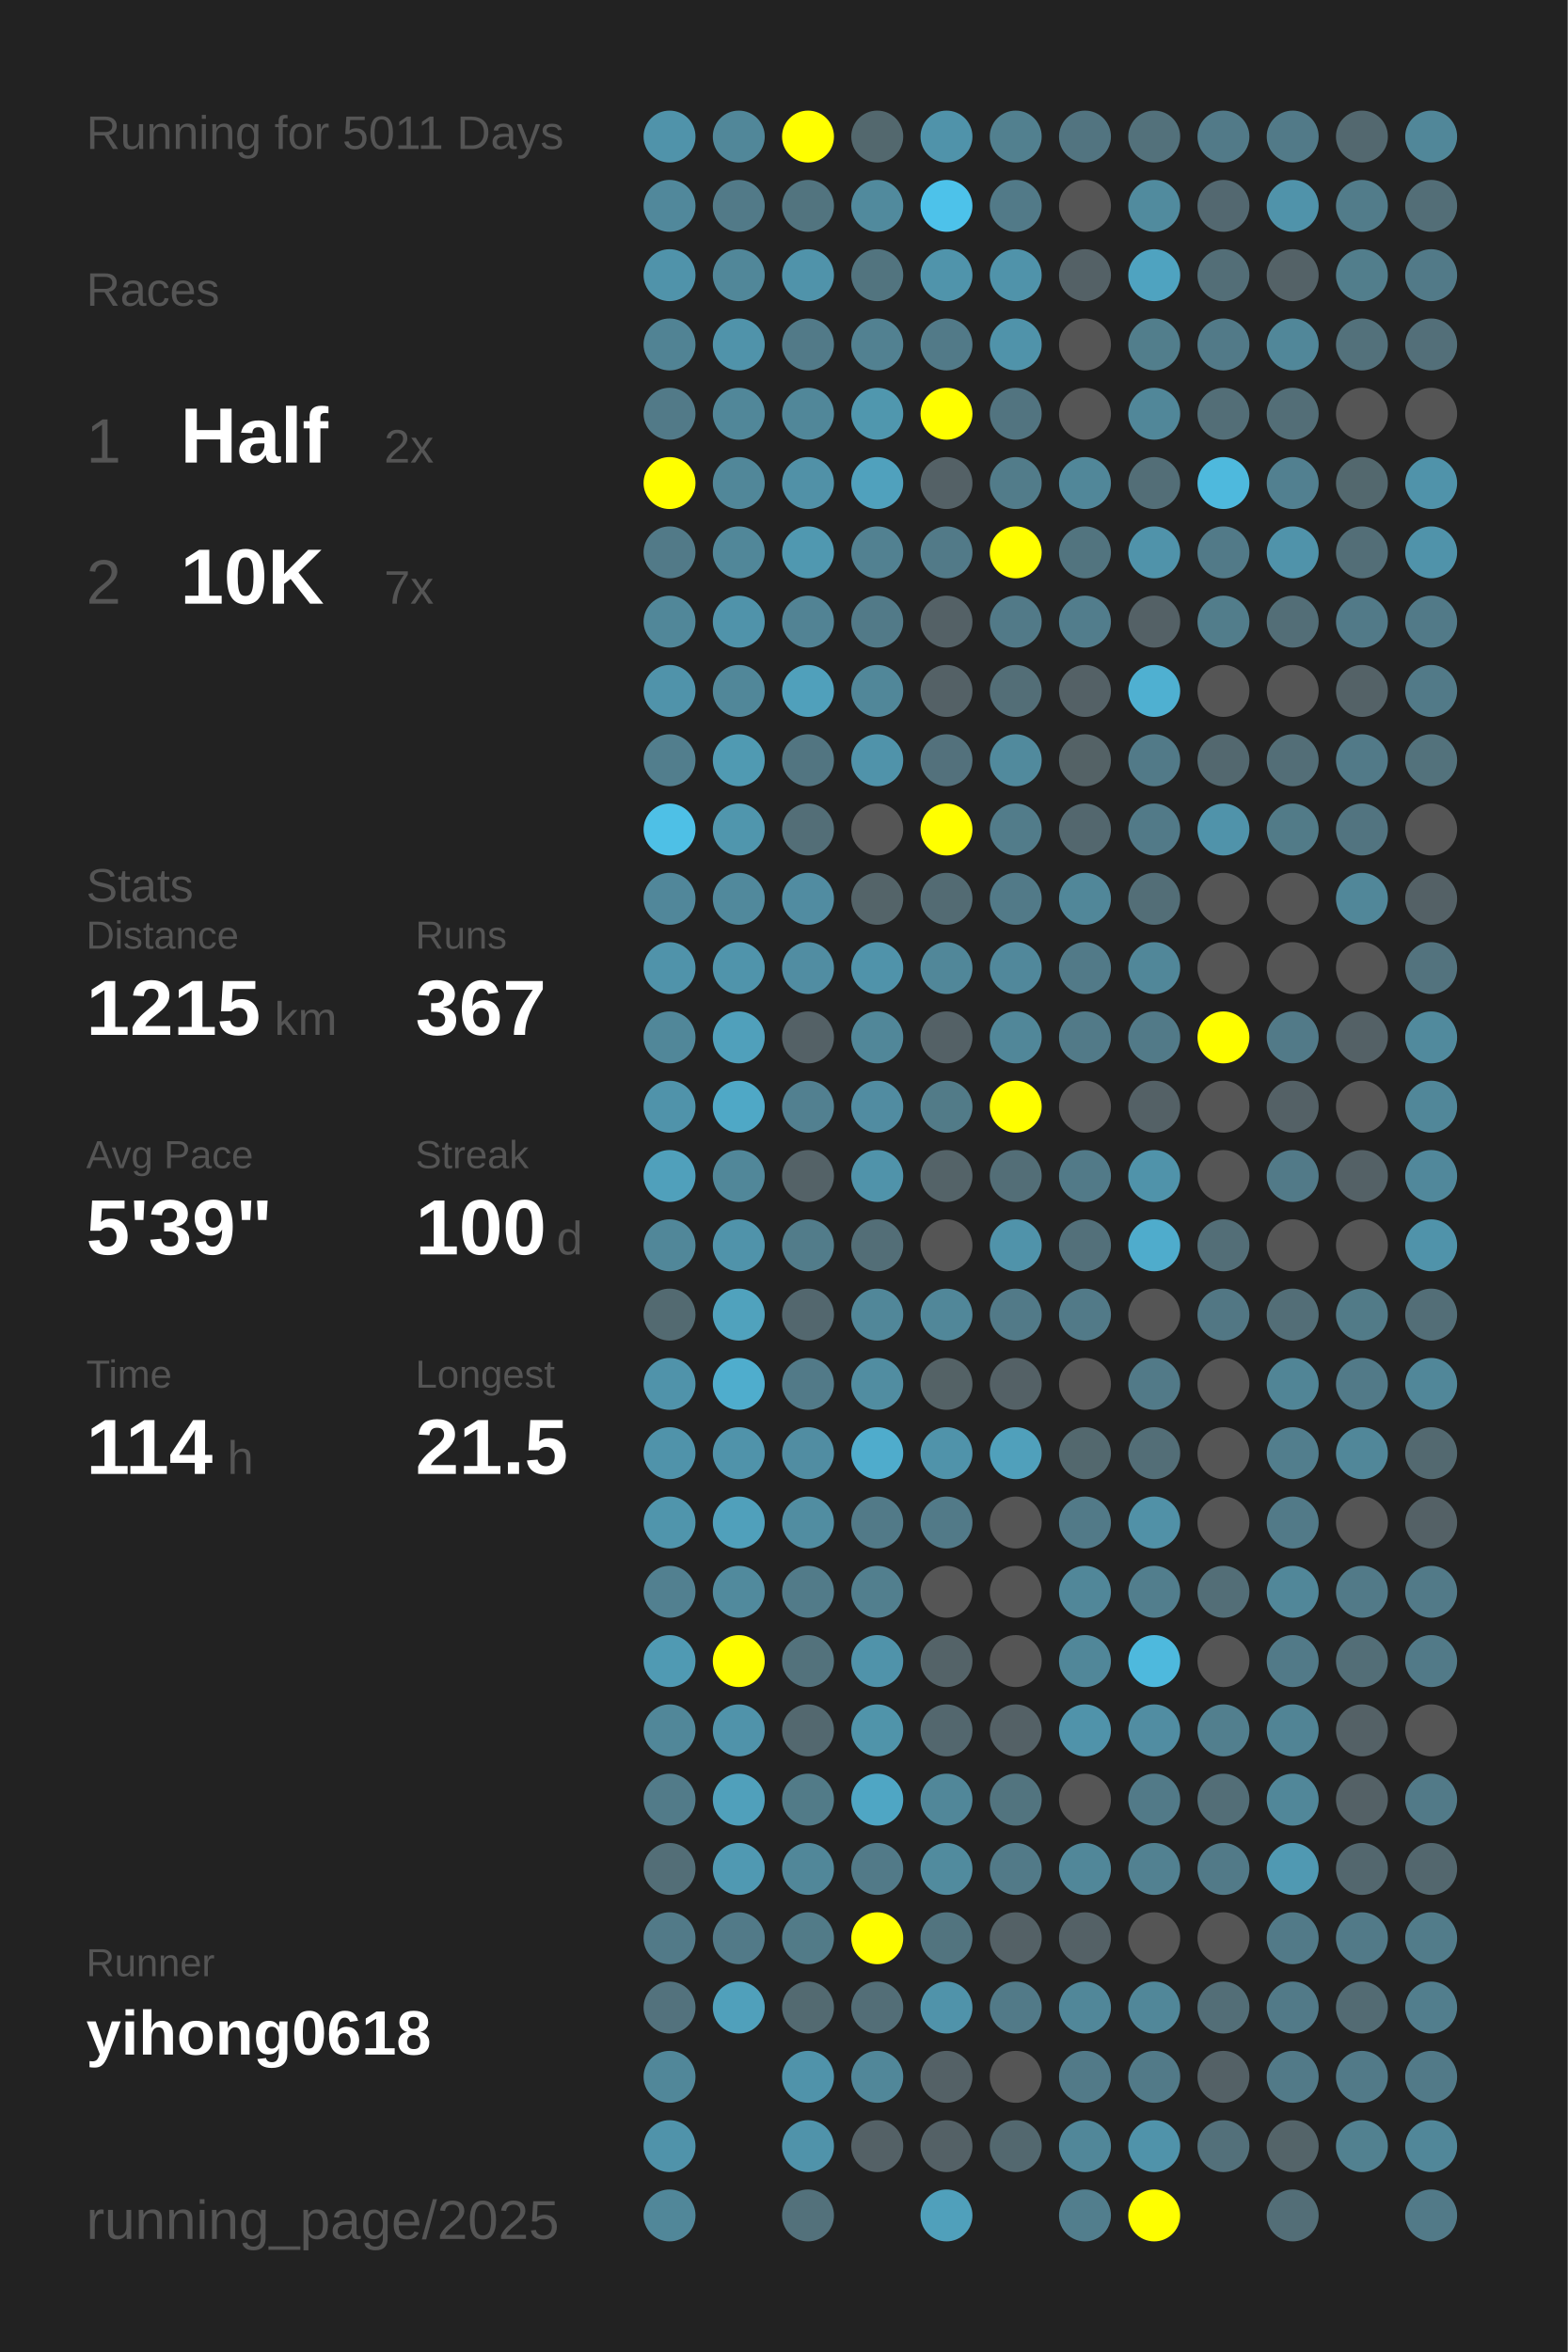
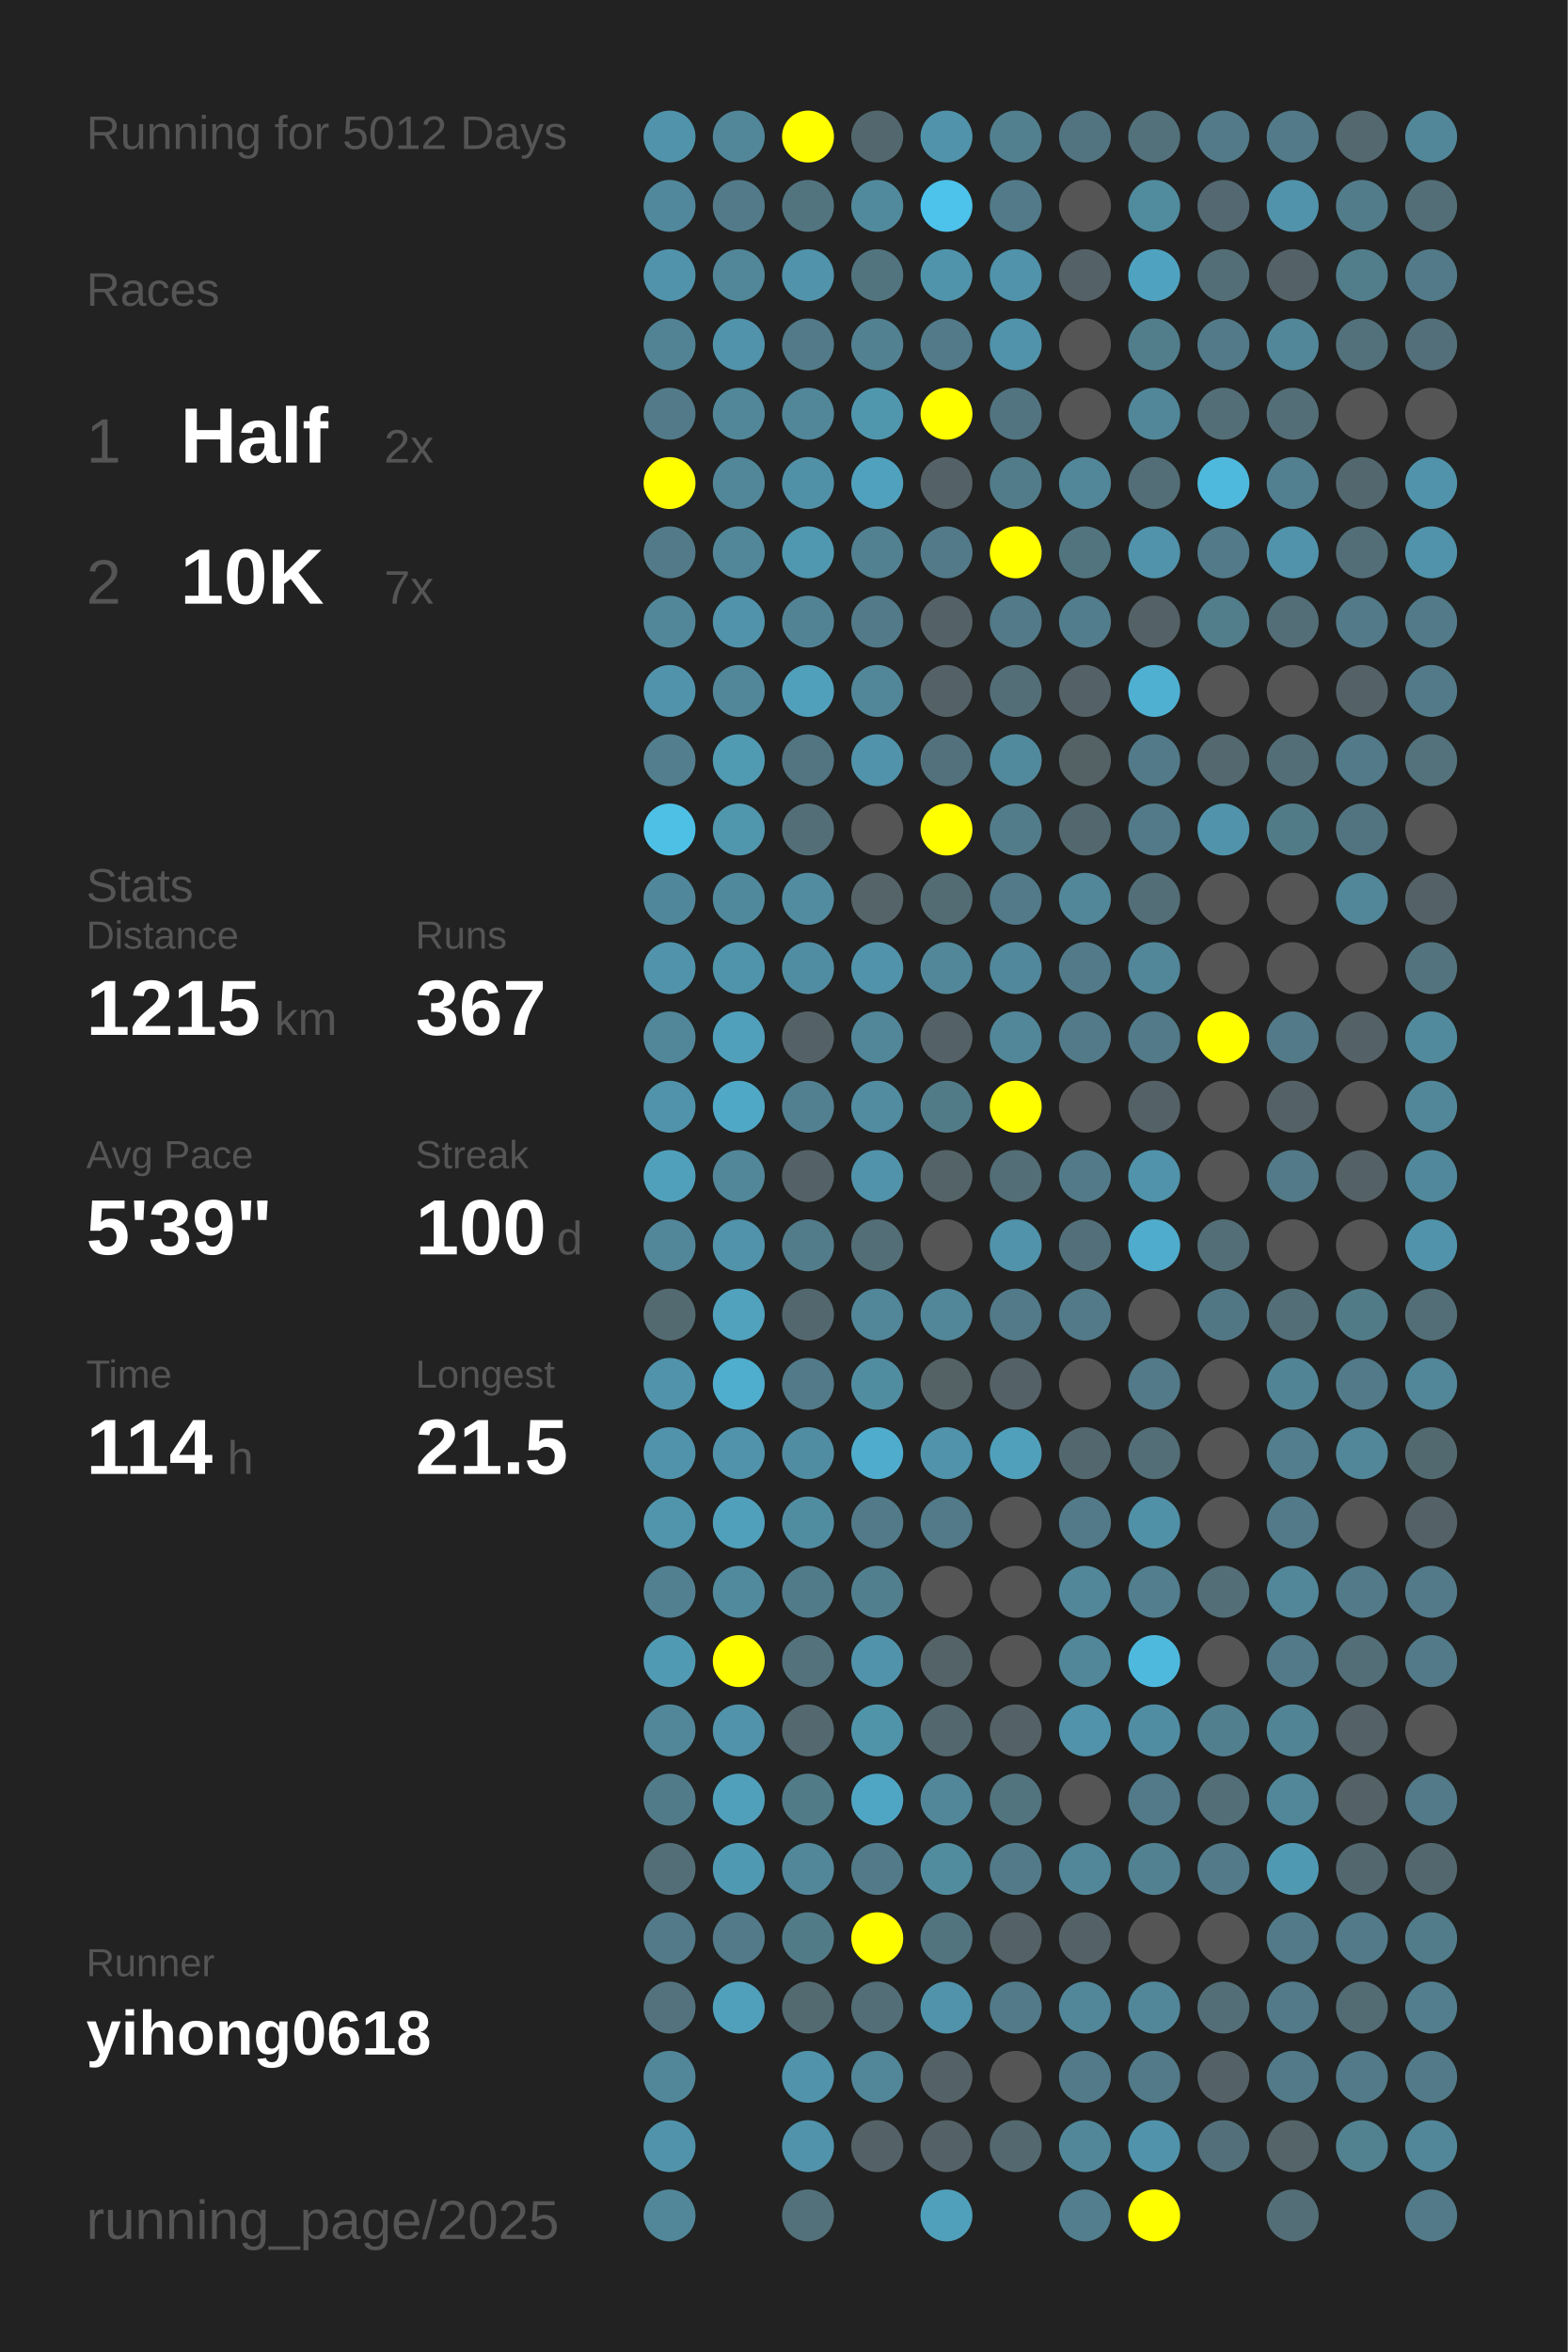
<svg xmlns="http://www.w3.org/2000/svg" baseProfile="full" height="300mm" version="1.1" viewBox="0,0,200,300" width="200mm">
  <defs />
  <rect fill="#222222" height="300" width="200" x="0" y="0" />
-   <text fill="#555555" style="font-size:6px; font-family:Arial;" x="11" y="19">Running for 5011 Days</text>
+   <text fill="#555555" style="font-size:6px; font-family:Arial;" x="11" y="19">Running for 5012 Days</text>
  <text fill="#555555" style="font-size:6px; font-family:Arial;" x="11" y="39">Races</text>
  <text fill="#555555" style="font-size:8px; font-family:Arial;" x="11" y="59">1</text>
  <text fill="#FFFFFF" style="font-size:10px; font-family:Arial; font-weight:bold;" x="23" y="59">Half</text>
  <text fill="#555555" style="font-size:6px; font-family:Arial;" x="49" y="59">2x</text>
  <text fill="#555555" style="font-size:8px; font-family:Arial;" x="11" y="77">2</text>
  <text fill="#FFFFFF" style="font-size:10px; font-family:Arial; font-weight:bold;" x="23" y="77">10K</text>
  <text fill="#555555" style="font-size:6px; font-family:Arial;" x="49" y="77">7x</text>
  <text fill="#555555" style="font-size:6px; font-family:Arial;" x="11" y="115">Stats</text>
  <text fill="#555555" style="font-size:5px; font-family:Arial;" x="11" y="121">Distance</text>
  <text fill="#FFFFFF" style="font-size:10px; font-family:Arial; font-weight:bold;" x="11" y="132">1215</text>
  <text fill="#555555" style="font-size:6px; font-family:Arial;" x="35" y="132">km</text>
  <text fill="#555555" style="font-size:5px; font-family:Arial;" x="53" y="121">Runs</text>
  <text fill="#FFFFFF" style="font-size:10px; font-family:Arial; font-weight:bold;" x="53" y="132">367</text>
  <text fill="#555555" style="font-size:5px; font-family:Arial;" x="11" y="149">Avg Pace</text>
  <text fill="#FFFFFF" style="font-size:10px; font-family:Arial; font-weight:bold;" x="11" y="160">5'39"</text>
  <text fill="#555555" style="font-size:5px; font-family:Arial;" x="53" y="149">Streak</text>
  <text fill="#FFFFFF" style="font-size:10px; font-family:Arial; font-weight:bold;" x="53" y="160">100</text>
  <text fill="#555555" style="font-size:6px; font-family:Arial;" x="71" y="160">d</text>
  <text fill="#555555" style="font-size:5px; font-family:Arial;" x="11" y="177">Time</text>
  <text fill="#FFFFFF" style="font-size:10px; font-family:Arial; font-weight:bold;" x="11" y="188">114</text>
  <text fill="#555555" style="font-size:6px; font-family:Arial;" x="29" y="188">h</text>
  <text fill="#555555" style="font-size:5px; font-family:Arial;" x="53" y="177">Longest</text>
  <text fill="#FFFFFF" style="font-size:10px; font-family:Arial; font-weight:bold;" x="53" y="188">21.5</text>
  <text fill="#555555" style="font-size:5px; font-family:Arial;" x="11" y="252.065">Runner</text>
  <text fill="#FFFFFF" style="font-size:8px; font-family:Arial; font-weight:bold;" x="11" y="262.065">yihong0618</text>
  <text fill="#555555" style="font-size:7px; font-family:Arial;" x="11" y="285.581">running_page/2025</text>
  <circle cx="85.417" cy="17.419" fill="#5093aa" r="3.312" />
  <circle cx="85.417" cy="26.258" fill="#51889b" r="3.312" />
  <circle cx="85.417" cy="35.097" fill="#5093aa" r="3.312" />
  <circle cx="85.417" cy="43.935" fill="#518394" r="3.312" />
  <circle cx="85.417" cy="52.774" fill="#527a88" r="3.312" />
  <circle cx="85.417" cy="61.613" fill="#FFFF00" r="3.312" />
  <circle cx="85.417" cy="70.452" fill="#527a88" r="3.312" />
  <circle cx="85.417" cy="79.29" fill="#518799" r="3.312" />
  <circle cx="85.417" cy="88.129" fill="#5093aa" r="3.312" />
  <circle cx="85.417" cy="96.968" fill="#527e8d" r="3.312" />
  <circle cx="85.417" cy="105.806" fill="#4ec0e6" r="3.312" />
  <circle cx="85.417" cy="114.645" fill="#51879a" r="3.312" />
  <circle cx="85.417" cy="123.484" fill="#5093aa" r="3.312" />
  <circle cx="85.417" cy="132.323" fill="#518799" r="3.312" />
  <circle cx="85.417" cy="141.161" fill="#5093aa" r="3.312" />
  <circle cx="85.417" cy="150" fill="#50a0bb" r="3.312" />
  <circle cx="85.417" cy="158.839" fill="#518799" r="3.312" />
  <circle cx="85.417" cy="167.677" fill="#536a71" r="3.312" />
  <circle cx="85.417" cy="176.516" fill="#5093aa" r="3.312" />
  <circle cx="85.417" cy="185.355" fill="#5093aa" r="3.312" />
  <circle cx="85.417" cy="194.194" fill="#5095ac" r="3.312" />
  <circle cx="85.417" cy="203.032" fill="#528090" r="3.312" />
  <circle cx="85.417" cy="211.871" fill="#509ab3" r="3.312" />
  <circle cx="85.417" cy="220.71" fill="#518799" r="3.312" />
  <circle cx="85.417" cy="229.548" fill="#527b89" r="3.312" />
  <circle cx="85.417" cy="238.387" fill="#536e77" r="3.312" />
  <circle cx="85.417" cy="247.226" fill="#527a88" r="3.312" />
  <circle cx="85.417" cy="256.065" fill="#53727d" r="3.312" />
  <circle cx="85.417" cy="264.903" fill="#518799" r="3.312" />
  <circle cx="85.417" cy="273.742" fill="#5093aa" r="3.312" />
  <circle cx="85.417" cy="282.581" fill="#518799" r="3.312" />
  <circle cx="94.25" cy="17.419" fill="#518799" r="3.312" />
  <circle cx="94.25" cy="26.258" fill="#527a88" r="3.312" />
  <circle cx="94.25" cy="35.097" fill="#518799" r="3.312" />
  <circle cx="94.25" cy="43.935" fill="#5093aa" r="3.312" />
  <circle cx="94.25" cy="52.774" fill="#518799" r="3.312" />
  <circle cx="94.25" cy="61.613" fill="#518799" r="3.312" />
  <circle cx="94.25" cy="70.452" fill="#518799" r="3.312" />
  <circle cx="94.25" cy="79.29" fill="#5093aa" r="3.312" />
  <circle cx="94.25" cy="88.129" fill="#518799" r="3.312" />
  <circle cx="94.25" cy="96.968" fill="#509ab2" r="3.312" />
  <circle cx="94.25" cy="105.806" fill="#5096ad" r="3.312" />
  <circle cx="94.25" cy="114.645" fill="#51899c" r="3.312" />
  <circle cx="94.25" cy="123.484" fill="#5094ab" r="3.312" />
  <circle cx="94.25" cy="132.323" fill="#50a0bb" r="3.312" />
  <circle cx="94.25" cy="141.161" fill="#4fa8c6" r="3.312" />
  <circle cx="94.25" cy="150" fill="#518799" r="3.312" />
  <circle cx="94.25" cy="158.839" fill="#5093aa" r="3.312" />
  <circle cx="94.25" cy="167.677" fill="#50a2bd" r="3.312" />
  <circle cx="94.25" cy="176.516" fill="#4fadcd" r="3.312" />
  <circle cx="94.25" cy="185.355" fill="#5093aa" r="3.312" />
  <circle cx="94.25" cy="194.194" fill="#50a0bb" r="3.312" />
  <circle cx="94.25" cy="203.032" fill="#518a9d" r="3.312" />
  <circle cx="94.25" cy="211.871" fill="#FFFF00" r="3.312" />
  <circle cx="94.25" cy="220.71" fill="#5093aa" r="3.312" />
  <circle cx="94.25" cy="229.548" fill="#50a0bb" r="3.312" />
  <circle cx="94.25" cy="238.387" fill="#5099b2" r="3.312" />
  <circle cx="94.25" cy="247.226" fill="#527a88" r="3.312" />
  <circle cx="94.25" cy="256.065" fill="#50a0bb" r="3.312" />
  <circle cx="103.083" cy="17.419" fill="#FFFF00" r="3.312" />
  <circle cx="103.083" cy="26.258" fill="#52747f" r="3.312" />
  <circle cx="103.083" cy="35.097" fill="#5093aa" r="3.312" />
  <circle cx="103.083" cy="43.935" fill="#527a88" r="3.312" />
  <circle cx="103.083" cy="52.774" fill="#518799" r="3.312" />
  <circle cx="103.083" cy="61.613" fill="#5191a7" r="3.312" />
  <circle cx="103.083" cy="70.452" fill="#5098b0" r="3.312" />
  <circle cx="103.083" cy="79.29" fill="#528394" r="3.312" />
  <circle cx="103.083" cy="88.129" fill="#50a0bb" r="3.312" />
  <circle cx="103.083" cy="96.968" fill="#527581" r="3.312" />
  <circle cx="103.083" cy="105.806" fill="#536e77" r="3.312" />
  <circle cx="103.083" cy="114.645" fill="#518ca1" r="3.312" />
  <circle cx="103.083" cy="123.484" fill="#518da2" r="3.312" />
  <circle cx="103.083" cy="132.323" fill="#546166" r="3.312" />
  <circle cx="103.083" cy="141.161" fill="#528090" r="3.312" />
  <circle cx="103.083" cy="150" fill="#546267" r="3.312" />
  <circle cx="103.083" cy="158.839" fill="#527c8a" r="3.312" />
  <circle cx="103.083" cy="167.677" fill="#53676e" r="3.312" />
  <circle cx="103.083" cy="176.516" fill="#527a88" r="3.312" />
  <circle cx="103.083" cy="185.355" fill="#518da2" r="3.312" />
  <circle cx="103.083" cy="194.194" fill="#518da1" r="3.312" />
  <circle cx="103.083" cy="203.032" fill="#527b89" r="3.312" />
  <circle cx="103.083" cy="211.871" fill="#53727c" r="3.312" />
  <circle cx="103.083" cy="220.71" fill="#53686f" r="3.312" />
  <circle cx="103.083" cy="229.548" fill="#527b88" r="3.312" />
  <circle cx="103.083" cy="238.387" fill="#518799" r="3.312" />
  <circle cx="103.083" cy="247.226" fill="#527b88" r="3.312" />
  <circle cx="103.083" cy="256.065" fill="#536a71" r="3.312" />
  <circle cx="103.083" cy="264.903" fill="#5093aa" r="3.312" />
  <circle cx="103.083" cy="273.742" fill="#5093aa" r="3.312" />
  <circle cx="103.083" cy="282.581" fill="#53717b" r="3.312" />
  <circle cx="111.917" cy="17.419" fill="#53686e" r="3.312" />
  <circle cx="111.917" cy="26.258" fill="#518a9d" r="3.312" />
  <circle cx="111.917" cy="35.097" fill="#52747f" r="3.312" />
  <circle cx="111.917" cy="43.935" fill="#528191" r="3.312" />
  <circle cx="111.917" cy="52.774" fill="#5097ae" r="3.312" />
  <circle cx="111.917" cy="61.613" fill="#50a1bd" r="3.312" />
  <circle cx="111.917" cy="70.452" fill="#528191" r="3.312" />
  <circle cx="111.917" cy="79.29" fill="#527a88" r="3.312" />
  <circle cx="111.917" cy="88.129" fill="#518799" r="3.312" />
  <circle cx="111.917" cy="96.968" fill="#5093aa" r="3.312" />
  <circle cx="111.917" cy="105.806" fill="#555555" r="3.312" />
  <circle cx="111.917" cy="114.645" fill="#546469" r="3.312" />
  <circle cx="111.917" cy="123.484" fill="#5093aa" r="3.312" />
  <circle cx="111.917" cy="132.323" fill="#518799" r="3.312" />
  <circle cx="111.917" cy="141.161" fill="#518ca1" r="3.312" />
  <circle cx="111.917" cy="150" fill="#5093aa" r="3.312" />
  <circle cx="111.917" cy="158.839" fill="#536e77" r="3.312" />
  <circle cx="111.917" cy="167.677" fill="#518799" r="3.312" />
  <circle cx="111.917" cy="176.516" fill="#518da1" r="3.312" />
  <circle cx="111.917" cy="185.355" fill="#4faccc" r="3.312" />
  <circle cx="111.917" cy="194.194" fill="#527a88" r="3.312" />
  <circle cx="111.917" cy="203.032" fill="#527f8e" r="3.312" />
  <circle cx="111.917" cy="211.871" fill="#5093aa" r="3.312" />
  <circle cx="111.917" cy="220.71" fill="#5094aa" r="3.312" />
  <circle cx="111.917" cy="229.548" fill="#4fa6c4" r="3.312" />
  <circle cx="111.917" cy="238.387" fill="#527a88" r="3.312" />
  <circle cx="111.917" cy="247.226" fill="#FFFF00" r="3.312" />
  <circle cx="111.917" cy="256.065" fill="#536e77" r="3.312" />
  <circle cx="111.917" cy="264.903" fill="#518799" r="3.312" />
  <circle cx="111.917" cy="273.742" fill="#546166" r="3.312" />
  <circle cx="120.75" cy="17.419" fill="#5093aa" r="3.312" />
  <circle cx="120.75" cy="26.258" fill="#4dc2ea" r="3.312" />
  <circle cx="120.75" cy="35.097" fill="#5094ab" r="3.312" />
  <circle cx="120.75" cy="43.935" fill="#527a88" r="3.312" />
  <circle cx="120.75" cy="52.774" fill="#FFFF00" r="3.312" />
  <circle cx="120.75" cy="61.613" fill="#546166" r="3.312" />
  <circle cx="120.75" cy="70.452" fill="#527a88" r="3.312" />
  <circle cx="120.75" cy="79.29" fill="#546166" r="3.312" />
  <circle cx="120.75" cy="88.129" fill="#546166" r="3.312" />
  <circle cx="120.75" cy="96.968" fill="#53717c" r="3.312" />
  <circle cx="120.75" cy="105.806" fill="#FFFF00" r="3.312" />
  <circle cx="120.75" cy="114.645" fill="#536b73" r="3.312" />
  <circle cx="120.75" cy="123.484" fill="#518799" r="3.312" />
  <circle cx="120.75" cy="132.323" fill="#546166" r="3.312" />
  <circle cx="120.75" cy="141.161" fill="#527b88" r="3.312" />
  <circle cx="120.75" cy="150" fill="#546368" r="3.312" />
  <circle cx="120.75" cy="158.839" fill="#555555" r="3.312" />
  <circle cx="120.75" cy="167.677" fill="#518799" r="3.312" />
  <circle cx="120.75" cy="176.516" fill="#546266" r="3.312" />
  <circle cx="120.75" cy="185.355" fill="#5093aa" r="3.312" />
  <circle cx="120.75" cy="194.194" fill="#527a88" r="3.312" />
  <circle cx="120.75" cy="203.032" fill="#555555" r="3.312" />
  <circle cx="120.75" cy="211.871" fill="#546368" r="3.312" />
  <circle cx="120.75" cy="220.71" fill="#53676e" r="3.312" />
  <circle cx="120.75" cy="229.548" fill="#518799" r="3.312" />
  <circle cx="120.75" cy="238.387" fill="#518b9e" r="3.312" />
  <circle cx="120.75" cy="247.226" fill="#52747f" r="3.312" />
  <circle cx="120.75" cy="256.065" fill="#5093aa" r="3.312" />
  <circle cx="120.75" cy="264.903" fill="#546166" r="3.312" />
  <circle cx="120.75" cy="273.742" fill="#546166" r="3.312" />
  <circle cx="120.75" cy="282.581" fill="#50a0bb" r="3.312" />
  <circle cx="129.583" cy="17.419" fill="#52808f" r="3.312" />
  <circle cx="129.583" cy="26.258" fill="#527a88" r="3.312" />
  <circle cx="129.583" cy="35.097" fill="#5093aa" r="3.312" />
  <circle cx="129.583" cy="43.935" fill="#5093aa" r="3.312" />
  <circle cx="129.583" cy="52.774" fill="#527480" r="3.312" />
  <circle cx="129.583" cy="61.613" fill="#527c8a" r="3.312" />
  <circle cx="129.583" cy="70.452" fill="#FFFF00" r="3.312" />
  <circle cx="129.583" cy="79.29" fill="#527a88" r="3.312" />
  <circle cx="129.583" cy="88.129" fill="#536e77" r="3.312" />
  <circle cx="129.583" cy="96.968" fill="#518a9d" r="3.312" />
  <circle cx="129.583" cy="105.806" fill="#527c8a" r="3.312" />
  <circle cx="129.583" cy="114.645" fill="#527a88" r="3.312" />
  <circle cx="129.583" cy="123.484" fill="#51889b" r="3.312" />
  <circle cx="129.583" cy="132.323" fill="#518799" r="3.312" />
  <circle cx="129.583" cy="141.161" fill="#FFFF00" r="3.312" />
  <circle cx="129.583" cy="150" fill="#536e77" r="3.312" />
  <circle cx="129.583" cy="158.839" fill="#5093aa" r="3.312" />
  <circle cx="129.583" cy="167.677" fill="#527a88" r="3.312" />
  <circle cx="129.583" cy="176.516" fill="#546166" r="3.312" />
  <circle cx="129.583" cy="185.355" fill="#50a0bb" r="3.312" />
  <circle cx="129.583" cy="194.194" fill="#555555" r="3.312" />
  <circle cx="129.583" cy="203.032" fill="#555555" r="3.312" />
  <circle cx="129.583" cy="211.871" fill="#555555" r="3.312" />
  <circle cx="129.583" cy="220.71" fill="#546166" r="3.312" />
  <circle cx="129.583" cy="229.548" fill="#52747f" r="3.312" />
  <circle cx="129.583" cy="238.387" fill="#527a88" r="3.312" />
  <circle cx="129.583" cy="247.226" fill="#546166" r="3.312" />
  <circle cx="129.583" cy="256.065" fill="#527a88" r="3.312" />
  <circle cx="129.583" cy="264.903" fill="#555555" r="3.312" />
  <circle cx="129.583" cy="273.742" fill="#53686f" r="3.312" />
  <circle cx="138.417" cy="17.419" fill="#527480" r="3.312" />
  <circle cx="138.417" cy="26.258" fill="#555555" r="3.312" />
  <circle cx="138.417" cy="35.097" fill="#546166" r="3.312" />
  <circle cx="138.417" cy="43.935" fill="#555555" r="3.312" />
  <circle cx="138.417" cy="52.774" fill="#555555" r="3.312" />
  <circle cx="138.417" cy="61.613" fill="#518799" r="3.312" />
  <circle cx="138.417" cy="70.452" fill="#52747f" r="3.312" />
  <circle cx="138.417" cy="79.29" fill="#527d8c" r="3.312" />
  <circle cx="138.417" cy="88.129" fill="#546166" r="3.312" />
  <circle cx="138.417" cy="96.968" fill="#546266" r="3.312" />
  <circle cx="138.417" cy="105.806" fill="#53676e" r="3.312" />
  <circle cx="138.417" cy="114.645" fill="#518799" r="3.312" />
  <circle cx="138.417" cy="123.484" fill="#527a88" r="3.312" />
  <circle cx="138.417" cy="132.323" fill="#527a88" r="3.312" />
  <circle cx="138.417" cy="141.161" fill="#555555" r="3.312" />
  <circle cx="138.417" cy="150" fill="#527a88" r="3.312" />
  <circle cx="138.417" cy="158.839" fill="#53707a" r="3.312" />
  <circle cx="138.417" cy="167.677" fill="#527a88" r="3.312" />
  <circle cx="138.417" cy="176.516" fill="#555555" r="3.312" />
  <circle cx="138.417" cy="185.355" fill="#53686e" r="3.312" />
  <circle cx="138.417" cy="194.194" fill="#527a88" r="3.312" />
  <circle cx="138.417" cy="203.032" fill="#518799" r="3.312" />
  <circle cx="138.417" cy="211.871" fill="#518799" r="3.312" />
  <circle cx="138.417" cy="220.71" fill="#5093aa" r="3.312" />
  <circle cx="138.417" cy="229.548" fill="#555555" r="3.312" />
  <circle cx="138.417" cy="238.387" fill="#518799" r="3.312" />
  <circle cx="138.417" cy="247.226" fill="#546166" r="3.312" />
  <circle cx="138.417" cy="256.065" fill="#518799" r="3.312" />
  <circle cx="138.417" cy="264.903" fill="#527a88" r="3.312" />
  <circle cx="138.417" cy="273.742" fill="#518799" r="3.312" />
  <circle cx="138.417" cy="282.581" fill="#527e8d" r="3.312" />
  <circle cx="147.25" cy="17.419" fill="#53717b" r="3.312" />
  <circle cx="147.25" cy="26.258" fill="#518b9e" r="3.312" />
  <circle cx="147.25" cy="35.097" fill="#4fa3c0" r="3.312" />
  <circle cx="147.25" cy="43.935" fill="#527e8c" r="3.312" />
  <circle cx="147.25" cy="52.774" fill="#518799" r="3.312" />
  <circle cx="147.25" cy="61.613" fill="#536e77" r="3.312" />
  <circle cx="147.25" cy="70.452" fill="#5093aa" r="3.312" />
  <circle cx="147.25" cy="79.29" fill="#546166" r="3.312" />
  <circle cx="147.25" cy="88.129" fill="#4fb0d1" r="3.312" />
  <circle cx="147.25" cy="96.968" fill="#527a88" r="3.312" />
  <circle cx="147.25" cy="105.806" fill="#527a88" r="3.312" />
  <circle cx="147.25" cy="114.645" fill="#536e77" r="3.312" />
  <circle cx="147.25" cy="123.484" fill="#518799" r="3.312" />
  <circle cx="147.25" cy="132.323" fill="#527a88" r="3.312" />
  <circle cx="147.25" cy="141.161" fill="#546166" r="3.312" />
  <circle cx="147.25" cy="150" fill="#5093aa" r="3.312" />
  <circle cx="147.25" cy="158.839" fill="#4faccc" r="3.312" />
  <circle cx="147.25" cy="167.677" fill="#555555" r="3.312" />
  <circle cx="147.25" cy="176.516" fill="#527a88" r="3.312" />
  <circle cx="147.25" cy="185.355" fill="#536e77" r="3.312" />
  <circle cx="147.25" cy="194.194" fill="#5191a7" r="3.312" />
  <circle cx="147.25" cy="203.032" fill="#527e8d" r="3.312" />
  <circle cx="147.25" cy="211.871" fill="#4eb9dd" r="3.312" />
  <circle cx="147.25" cy="220.71" fill="#518da2" r="3.312" />
  <circle cx="147.25" cy="229.548" fill="#527a88" r="3.312" />
  <circle cx="147.25" cy="238.387" fill="#528191" r="3.312" />
  <circle cx="147.25" cy="247.226" fill="#555555" r="3.312" />
  <circle cx="147.25" cy="256.065" fill="#518799" r="3.312" />
  <circle cx="147.25" cy="264.903" fill="#527a88" r="3.312" />
  <circle cx="147.25" cy="273.742" fill="#5093aa" r="3.312" />
  <circle cx="147.25" cy="282.581" fill="#FFFF00" r="3.312" />
  <circle cx="156.083" cy="17.419" fill="#527a88" r="3.312" />
  <circle cx="156.083" cy="26.258" fill="#536870" r="3.312" />
  <circle cx="156.083" cy="35.097" fill="#536e77" r="3.312" />
  <circle cx="156.083" cy="43.935" fill="#527a88" r="3.312" />
  <circle cx="156.083" cy="52.774" fill="#536e77" r="3.312" />
  <circle cx="156.083" cy="61.613" fill="#4eb9dd" r="3.312" />
  <circle cx="156.083" cy="70.452" fill="#527a88" r="3.312" />
  <circle cx="156.083" cy="79.29" fill="#527d8b" r="3.312" />
  <circle cx="156.083" cy="88.129" fill="#555555" r="3.312" />
  <circle cx="156.083" cy="96.968" fill="#53686f" r="3.312" />
  <circle cx="156.083" cy="105.806" fill="#5093aa" r="3.312" />
  <circle cx="156.083" cy="114.645" fill="#555555" r="3.312" />
  <circle cx="156.083" cy="123.484" fill="#555555" r="3.312" />
  <circle cx="156.083" cy="132.323" fill="#FFFF00" r="3.312" />
  <circle cx="156.083" cy="141.161" fill="#555555" r="3.312" />
  <circle cx="156.083" cy="150" fill="#555555" r="3.312" />
  <circle cx="156.083" cy="158.839" fill="#536e77" r="3.312" />
  <circle cx="156.083" cy="167.677" fill="#527784" r="3.312" />
  <circle cx="156.083" cy="176.516" fill="#555555" r="3.312" />
  <circle cx="156.083" cy="185.355" fill="#555555" r="3.312" />
  <circle cx="156.083" cy="194.194" fill="#555555" r="3.312" />
  <circle cx="156.083" cy="203.032" fill="#536e77" r="3.312" />
  <circle cx="156.083" cy="211.871" fill="#555555" r="3.312" />
  <circle cx="156.083" cy="220.71" fill="#527f8e" r="3.312" />
  <circle cx="156.083" cy="229.548" fill="#536e77" r="3.312" />
  <circle cx="156.083" cy="238.387" fill="#527a88" r="3.312" />
  <circle cx="156.083" cy="247.226" fill="#555555" r="3.312" />
  <circle cx="156.083" cy="256.065" fill="#536e77" r="3.312" />
  <circle cx="156.083" cy="264.903" fill="#546166" r="3.312" />
  <circle cx="156.083" cy="273.742" fill="#53707a" r="3.312" />
  <circle cx="164.917" cy="17.419" fill="#527a88" r="3.312" />
  <circle cx="164.917" cy="26.258" fill="#5093aa" r="3.312" />
  <circle cx="164.917" cy="35.097" fill="#546267" r="3.312" />
  <circle cx="164.917" cy="43.935" fill="#518799" r="3.312" />
  <circle cx="164.917" cy="52.774" fill="#536e77" r="3.312" />
  <circle cx="164.917" cy="61.613" fill="#528090" r="3.312" />
  <circle cx="164.917" cy="70.452" fill="#5093aa" r="3.312" />
  <circle cx="164.917" cy="79.29" fill="#536e77" r="3.312" />
  <circle cx="164.917" cy="88.129" fill="#555555" r="3.312" />
  <circle cx="164.917" cy="96.968" fill="#536e77" r="3.312" />
  <circle cx="164.917" cy="105.806" fill="#527b88" r="3.312" />
  <circle cx="164.917" cy="114.645" fill="#555555" r="3.312" />
  <circle cx="164.917" cy="123.484" fill="#555555" r="3.312" />
  <circle cx="164.917" cy="132.323" fill="#527a88" r="3.312" />
  <circle cx="164.917" cy="141.161" fill="#546166" r="3.312" />
  <circle cx="164.917" cy="150" fill="#527a88" r="3.312" />
  <circle cx="164.917" cy="158.839" fill="#555555" r="3.312" />
  <circle cx="164.917" cy="167.677" fill="#536e77" r="3.312" />
  <circle cx="164.917" cy="176.516" fill="#518596" r="3.312" />
  <circle cx="164.917" cy="185.355" fill="#527e8d" r="3.312" />
  <circle cx="164.917" cy="194.194" fill="#527a88" r="3.312" />
  <circle cx="164.917" cy="203.032" fill="#518799" r="3.312" />
  <circle cx="164.917" cy="211.871" fill="#527a88" r="3.312" />
  <circle cx="164.917" cy="220.71" fill="#518495" r="3.312" />
  <circle cx="164.917" cy="229.548" fill="#518799" r="3.312" />
  <circle cx="164.917" cy="238.387" fill="#5099b2" r="3.312" />
  <circle cx="164.917" cy="247.226" fill="#527a88" r="3.312" />
  <circle cx="164.917" cy="256.065" fill="#527a88" r="3.312" />
  <circle cx="164.917" cy="264.903" fill="#527a88" r="3.312" />
  <circle cx="164.917" cy="273.742" fill="#546469" r="3.312" />
  <circle cx="164.917" cy="282.581" fill="#536e77" r="3.312" />
  <circle cx="173.75" cy="17.419" fill="#53686f" r="3.312" />
  <circle cx="173.75" cy="26.258" fill="#527c8a" r="3.312" />
  <circle cx="173.75" cy="35.097" fill="#527e8c" r="3.312" />
  <circle cx="173.75" cy="43.935" fill="#53717b" r="3.312" />
  <circle cx="173.75" cy="52.774" fill="#555555" r="3.312" />
  <circle cx="173.75" cy="61.613" fill="#53686e" r="3.312" />
  <circle cx="173.75" cy="70.452" fill="#536e77" r="3.312" />
  <circle cx="173.75" cy="79.29" fill="#527a88" r="3.312" />
  <circle cx="173.75" cy="88.129" fill="#546267" r="3.312" />
  <circle cx="173.75" cy="96.968" fill="#527a88" r="3.312" />
  <circle cx="173.75" cy="105.806" fill="#527480" r="3.312" />
  <circle cx="173.75" cy="114.645" fill="#518799" r="3.312" />
  <circle cx="173.75" cy="123.484" fill="#555555" r="3.312" />
  <circle cx="173.75" cy="132.323" fill="#546166" r="3.312" />
  <circle cx="173.75" cy="141.161" fill="#555555" r="3.312" />
  <circle cx="173.75" cy="150" fill="#546166" r="3.312" />
  <circle cx="173.75" cy="158.839" fill="#555555" r="3.312" />
  <circle cx="173.75" cy="167.677" fill="#527b88" r="3.312" />
  <circle cx="173.75" cy="176.516" fill="#527a88" r="3.312" />
  <circle cx="173.75" cy="185.355" fill="#518799" r="3.312" />
  <circle cx="173.75" cy="194.194" fill="#555555" r="3.312" />
  <circle cx="173.75" cy="203.032" fill="#527a88" r="3.312" />
  <circle cx="173.75" cy="211.871" fill="#536e77" r="3.312" />
  <circle cx="173.75" cy="220.71" fill="#546166" r="3.312" />
  <circle cx="173.75" cy="229.548" fill="#546166" r="3.312" />
  <circle cx="173.75" cy="238.387" fill="#53676e" r="3.312" />
  <circle cx="173.75" cy="247.226" fill="#527a88" r="3.312" />
  <circle cx="173.75" cy="256.065" fill="#536b73" r="3.312" />
  <circle cx="173.75" cy="264.903" fill="#527a88" r="3.312" />
  <circle cx="173.75" cy="273.742" fill="#528190" r="3.312" />
  <circle cx="182.583" cy="17.419" fill="#518799" r="3.312" />
  <circle cx="182.583" cy="26.258" fill="#536e77" r="3.312" />
  <circle cx="182.583" cy="35.097" fill="#527a88" r="3.312" />
  <circle cx="182.583" cy="43.935" fill="#536f79" r="3.312" />
  <circle cx="182.583" cy="52.774" fill="#555555" r="3.312" />
  <circle cx="182.583" cy="61.613" fill="#5093aa" r="3.312" />
  <circle cx="182.583" cy="70.452" fill="#5093aa" r="3.312" />
  <circle cx="182.583" cy="79.29" fill="#527a88" r="3.312" />
  <circle cx="182.583" cy="88.129" fill="#527a88" r="3.312" />
  <circle cx="182.583" cy="96.968" fill="#53727c" r="3.312" />
  <circle cx="182.583" cy="105.806" fill="#555555" r="3.312" />
  <circle cx="182.583" cy="114.645" fill="#546166" r="3.312" />
  <circle cx="182.583" cy="123.484" fill="#53737e" r="3.312" />
  <circle cx="182.583" cy="132.323" fill="#518a9d" r="3.312" />
  <circle cx="182.583" cy="141.161" fill="#518799" r="3.312" />
  <circle cx="182.583" cy="150" fill="#51889b" r="3.312" />
  <circle cx="182.583" cy="158.839" fill="#5093aa" r="3.312" />
  <circle cx="182.583" cy="167.677" fill="#536e77" r="3.312" />
  <circle cx="182.583" cy="176.516" fill="#518799" r="3.312" />
  <circle cx="182.583" cy="185.355" fill="#536970" r="3.312" />
  <circle cx="182.583" cy="194.194" fill="#546166" r="3.312" />
  <circle cx="182.583" cy="203.032" fill="#527a88" r="3.312" />
  <circle cx="182.583" cy="211.871" fill="#527a88" r="3.312" />
  <circle cx="182.583" cy="220.71" fill="#555555" r="3.312" />
  <circle cx="182.583" cy="229.548" fill="#527a88" r="3.312" />
  <circle cx="182.583" cy="238.387" fill="#53676e" r="3.312" />
  <circle cx="182.583" cy="247.226" fill="#527c8a" r="3.312" />
  <circle cx="182.583" cy="256.065" fill="#527e8d" r="3.312" />
  <circle cx="182.583" cy="264.903" fill="#527a88" r="3.312" />
  <circle cx="182.583" cy="273.742" fill="#518799" r="3.312" />
  <circle cx="182.583" cy="282.581" fill="#527a88" r="3.312" />
</svg>
